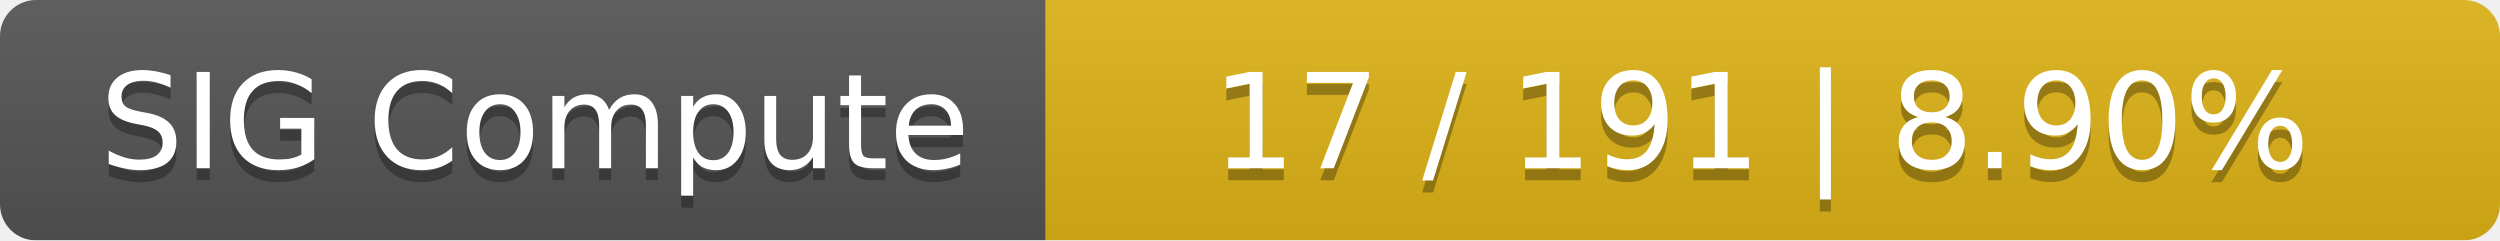
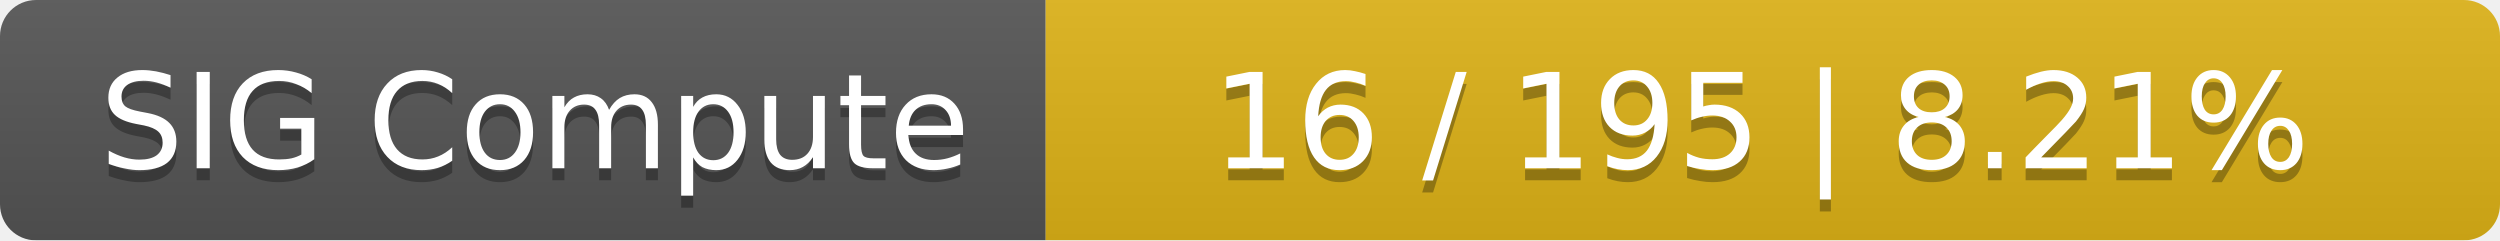
<svg xmlns="http://www.w3.org/2000/svg" width="208" height="20">
  <linearGradient id="smooth" x2="0" y2="100%">
    <stop offset="0" stop-color="#bbb" stop-opacity=".1" />
    <stop offset="1" stop-opacity=".1" />
  </linearGradient>
  <mask id="round">
    <rect width="208" height="20" rx="3" fill="#fff" />
  </mask>
  <g mask="url(#round)">
    <rect width="87" height="20" fill="#555" />
    <rect x="87" width="121" height="20" fill="#dfb317" />
    <rect width="208" height="20" fill="url(#smooth)" />
  </g>
  <g fill="#fff" text-anchor="middle" font-family="DejaVu Sans,Verdana,Geneva,sans-serif" font-size="11">
    <text x="44.5" y="15" fill="#010101" fill-opacity=".3">SIG Compute</text>
    <text x="44.5" y="14">SIG Compute</text>
-     <text x="146.5" y="15" fill="#010101" fill-opacity=".3">17 / 191    |    8.90%</text>
-     <text x="146.5" y="14">17 / 191    |    8.90%</text>
+     <text x="146.5" y="15" fill="#010101" fill-opacity=".3">16 / 195    |    8.21%</text>
+     <text x="146.5" y="14">16 / 195    |    8.21%</text>
  </g>
</svg>
